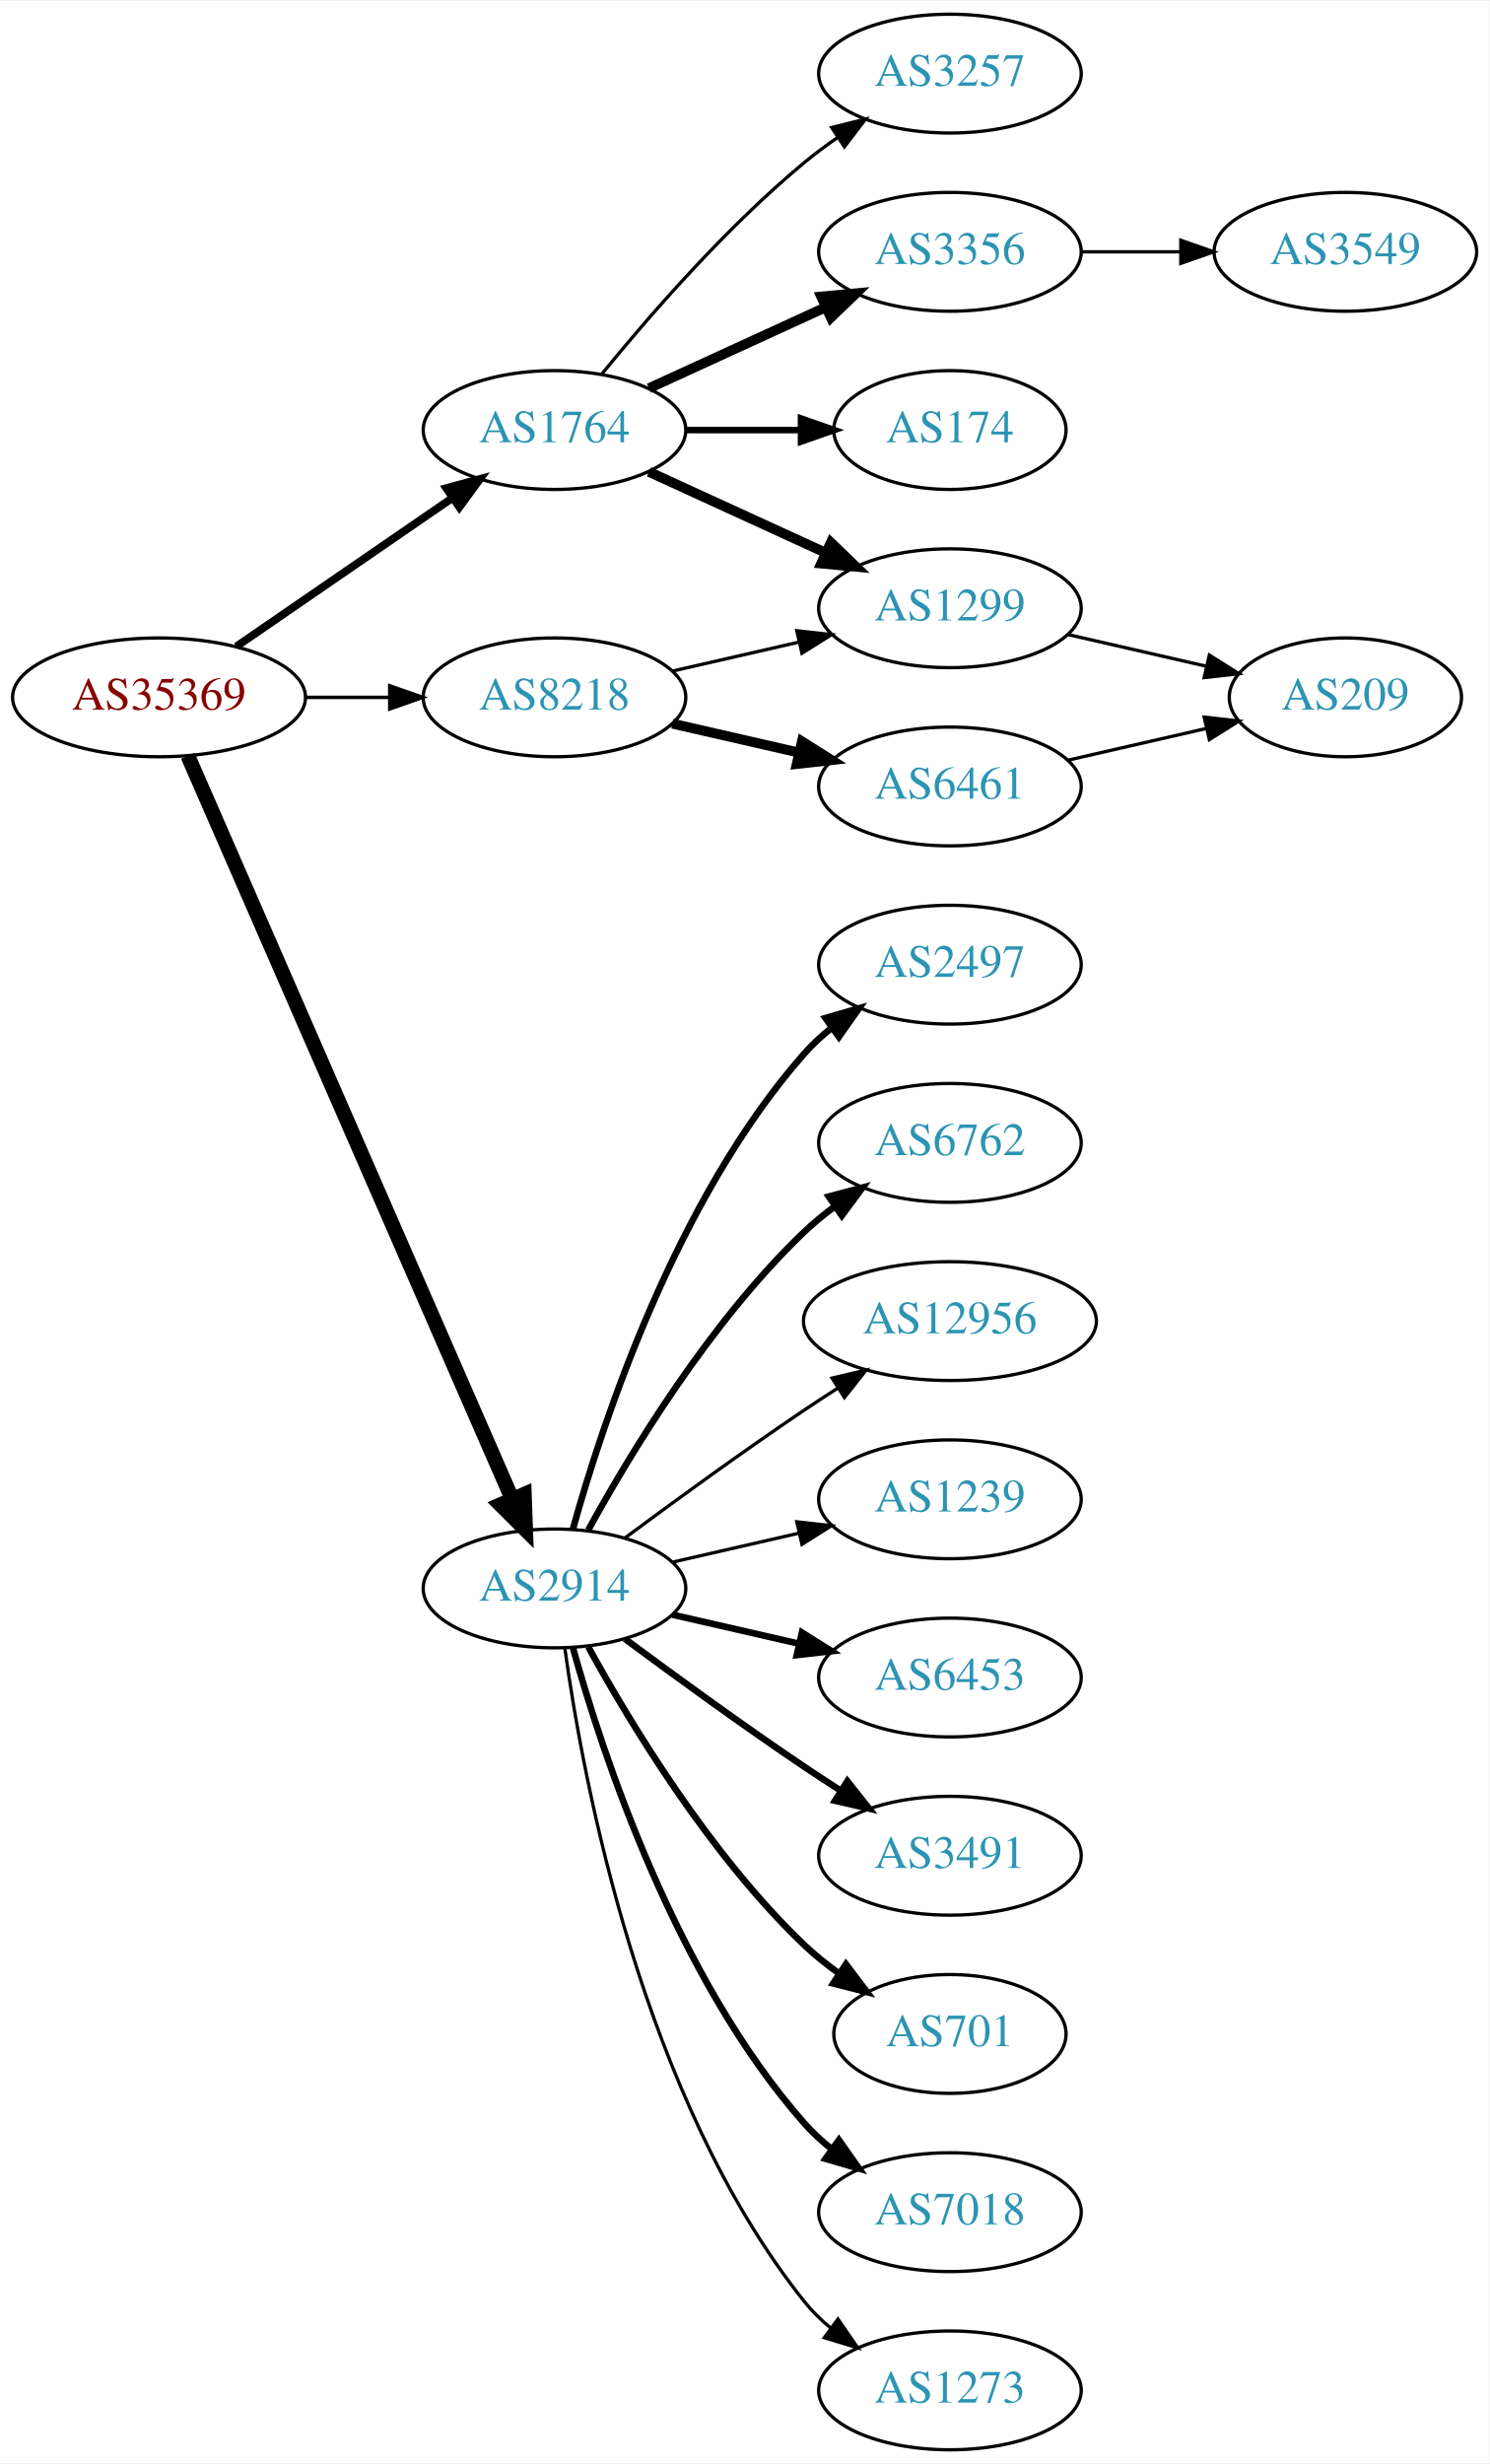
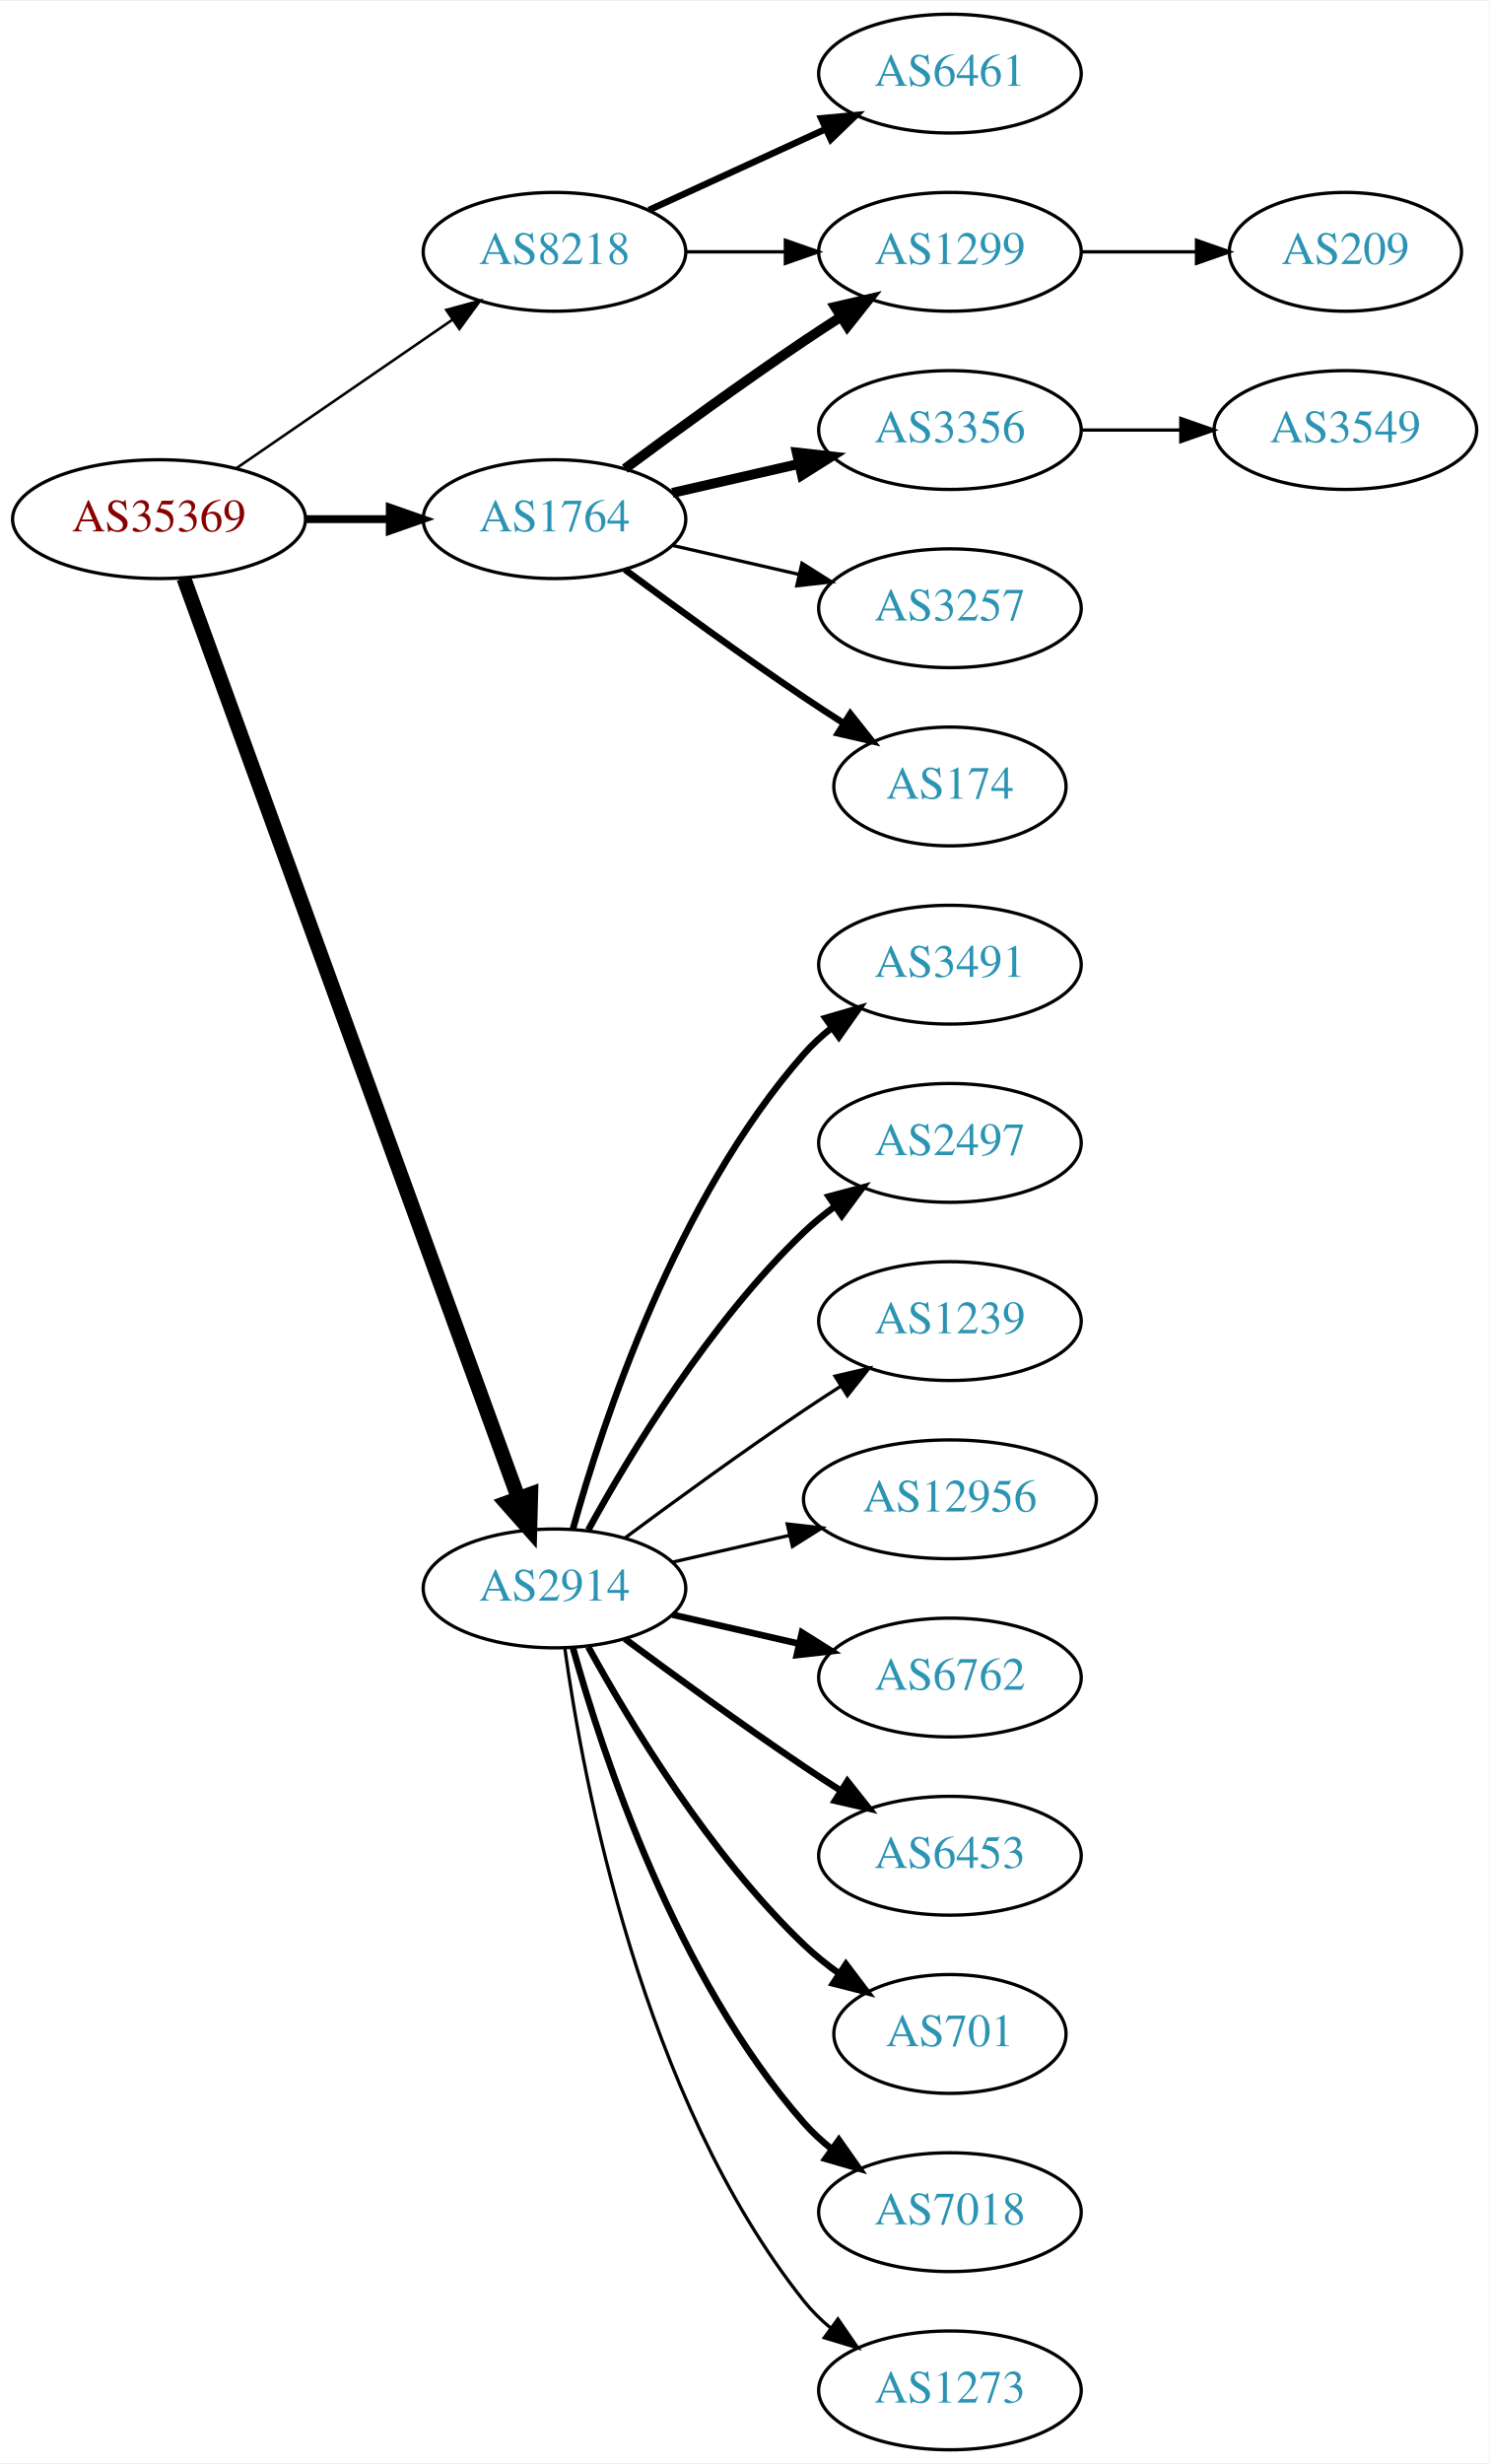
<svg xmlns="http://www.w3.org/2000/svg" xmlns:xlink="http://www.w3.org/1999/xlink" width="451pt" height="746pt" viewBox="0.00 0.00 451.37 746.00">
  <g id="graph0" class="graph" transform="scale(1 1) rotate(0) translate(4 742)">
    <polygon fill="white" stroke="none" points="-4,4 -4,-742 447.37,-742 447.37,4 -4,4" />
    <g id="node1" class="node">
      <g id="a_node1">
        <a xlink:href="/asn/35369" xlink:title="AS35369 ~ LINZAG-TELEKOM-AS [AT]">
-           <ellipse fill="#ffffff" stroke="black" cx="44.196" cy="-531" rx="44.393" ry="18" />
-           <text text-anchor="middle" x="44.196" y="-527.3" font-family="Times,serif" font-size="14.00" fill="#880000">AS35369</text>
+           <ellipse fill="#ffffff" stroke="black" cx="44.196" cy="-585" rx="44.393" ry="18" />
+           <text text-anchor="middle" x="44.196" y="-581.3" font-family="Times,serif" font-size="14.00" fill="#880000">AS35369</text>
        </a>
      </g>
    </g>
    <g id="node2" class="node">
      <g id="a_node2">
        <a xlink:href="/asn/1764" xlink:title="AS1764 ~ NEXTLAYER-AS [AT]">
-           <ellipse fill="#ffffff" stroke="black" cx="164.039" cy="-612" rx="39.794" ry="18" />
-           <text text-anchor="middle" x="164.039" y="-608.3" font-family="Times,serif" font-size="14.00" fill="#2c94b3">AS1764</text>
+           <ellipse fill="#ffffff" stroke="black" cx="164.039" cy="-585" rx="39.794" ry="18" />
+           <text text-anchor="middle" x="164.039" y="-581.3" font-family="Times,serif" font-size="14.00" fill="#2c94b3">AS1764</text>
        </a>
      </g>
    </g>
    <g id="edge1" class="edge">
-       <path fill="none" stroke="black" stroke-width="2.382" d="M67.639,-546.426C86.22,-559.198 112.781,-577.455 133.161,-591.463" />
-       <polygon fill="black" stroke="black" stroke-width="2.382" points="131.251,-594.398 141.475,-597.178 135.216,-588.629 131.251,-594.398" />
+       <path fill="none" stroke="black" stroke-width="2.382" d="M88.407,-585C96.72,-585 105.482,-585 113.965,-585" />
+       <polygon fill="black" stroke="black" stroke-width="2.382" points="114.123,-588.5 124.123,-585 114.123,-581.5 114.123,-588.5" />
    </g>
    <g id="node3" class="node">
      <g id="a_node3">
        <a xlink:href="/asn/2914" xlink:title="AS2914 ~ NTT America, Inc. [US]">
          <ellipse fill="#ffffff" stroke="black" cx="164.039" cy="-261" rx="39.794" ry="18" />
          <text text-anchor="middle" x="164.039" y="-257.3" font-family="Times,serif" font-size="14.00" fill="#2c94b3">AS2914</text>
        </a>
      </g>
    </g>
    <g id="edge2" class="edge">
-       <path fill="none" stroke="black" stroke-width="4.5" d="M52.928,-513.285C73.029,-467.229 127.038,-343.486 151.141,-288.261" />
-       <polygon fill="black" stroke="black" stroke-width="4.5" points="154.887,-289.521 155.278,-278.781 147.669,-286.371 154.887,-289.521" />
+       <path fill="none" stroke="black" stroke-width="4.5" d="M51.7,-567.119C71.257,-513.349 129.624,-352.871 153.099,-288.33" />
+       <polygon fill="black" stroke="black" stroke-width="4.5" points="156.837,-289.569 156.555,-278.826 149.437,-286.878 156.837,-289.569" />
    </g>
    <g id="node4" class="node">
      <g id="a_node4">
        <a xlink:href="/asn/8218" xlink:title="AS8218 ~ legacy Neotelecoms [FR]">
-           <ellipse fill="#ffffff" stroke="black" cx="164.039" cy="-531" rx="39.794" ry="18" />
-           <text text-anchor="middle" x="164.039" y="-527.3" font-family="Times,serif" font-size="14.00" fill="#2c94b3">AS8218</text>
+           <ellipse fill="#ffffff" stroke="black" cx="164.039" cy="-666" rx="39.794" ry="18" />
+           <text text-anchor="middle" x="164.039" y="-662.3" font-family="Times,serif" font-size="14.00" fill="#2c94b3">AS8218</text>
        </a>
      </g>
    </g>
    <g id="edge3" class="edge">
-       <path fill="none" stroke="black" stroke-width="1.059" d="M88.407,-531C96.72,-531 105.482,-531 113.965,-531" />
-       <polygon fill="black" stroke="black" stroke-width="1.059" points="114.123,-534.5 124.123,-531 114.123,-527.5 114.123,-534.5" />
+       <path fill="none" stroke="black" stroke-width="0.794" d="M67.639,-600.426C86.22,-613.198 112.781,-631.455 133.161,-645.463" />
+       <polygon fill="black" stroke="black" stroke-width="0.794" points="131.251,-648.398 141.475,-651.178 135.216,-642.629 131.251,-648.398" />
    </g>
    <g id="node5" class="node">
      <g id="a_node5">
-         <a xlink:href="/asn/3257" xlink:title="AS3257 ~ GTT [DE]">
-           <ellipse fill="#ffffff" stroke="black" cx="283.881" cy="-720" rx="39.794" ry="18" />
-           <text text-anchor="middle" x="283.881" y="-716.3" font-family="Times,serif" font-size="14.00" fill="#2c94b3">AS3257</text>
+         <a xlink:href="/asn/1299" xlink:title="AS1299 ~ Telia Carrier [EU]">
+           <ellipse fill="#ffffff" stroke="black" cx="283.881" cy="-666" rx="39.794" ry="18" />
+           <text text-anchor="middle" x="283.881" y="-662.3" font-family="Times,serif" font-size="14.00" fill="#2c94b3">AS1299</text>
        </a>
      </g>
    </g>
    <g id="edge4" class="edge">
-       <path fill="none" stroke="black" d="M178.458,-629.065C192.572,-646.375 215.987,-673.345 239.685,-693 242.901,-695.668 246.402,-698.27 249.972,-700.741" />
-       <polygon fill="black" stroke="black" points="248.05,-703.666 258.329,-706.236 251.896,-697.817 248.05,-703.666" />
+       <path fill="none" stroke="black" stroke-width="3" d="M185.369,-600.277C200.231,-611.304 220.976,-626.407 239.685,-639 243.234,-641.389 246.984,-643.839 250.733,-646.242" />
+       <polygon fill="black" stroke="black" stroke-width="3" points="249.059,-649.325 259.381,-651.712 252.801,-643.409 249.059,-649.325" />
    </g>
    <g id="node6" class="node">
      <g id="a_node6">
        <a xlink:href="/asn/3356" xlink:title="AS3356 ~ Level 3 Parent, LLC [US]">
-           <ellipse fill="#ffffff" stroke="black" cx="283.881" cy="-666" rx="39.794" ry="18" />
-           <text text-anchor="middle" x="283.881" y="-662.3" font-family="Times,serif" font-size="14.00" fill="#2c94b3">AS3356</text>
+           <ellipse fill="#ffffff" stroke="black" cx="283.881" cy="-612" rx="39.794" ry="18" />
+           <text text-anchor="middle" x="283.881" y="-608.3" font-family="Times,serif" font-size="14.00" fill="#2c94b3">AS3356</text>
        </a>
      </g>
    </g>
    <g id="edge5" class="edge">
-       <path fill="none" stroke="black" stroke-width="3" d="M192.667,-624.661C208.624,-631.973 228.895,-641.261 246.178,-649.181" />
-       <polygon fill="black" stroke="black" stroke-width="3" points="244.876,-652.435 255.425,-653.419 247.793,-646.071 244.876,-652.435" />
+       <path fill="none" stroke="black" stroke-width="3" d="M199.758,-592.955C211.758,-595.704 225.379,-598.825 238.071,-601.733" />
+       <polygon fill="black" stroke="black" stroke-width="3" points="237.474,-605.187 248.003,-604.009 239.037,-598.364 237.474,-605.187" />
    </g>
    <g id="node7" class="node">
      <g id="a_node7">
-         <a xlink:href="/asn/174" xlink:title="AS174 ~ Cogent Communications [US]">
-           <ellipse fill="#ffffff" stroke="black" cx="283.881" cy="-612" rx="35.194" ry="18" />
-           <text text-anchor="middle" x="283.881" y="-608.3" font-family="Times,serif" font-size="14.00" fill="#2c94b3">AS174</text>
+         <a xlink:href="/asn/3257" xlink:title="AS3257 ~ GTT [DE]">
+           <ellipse fill="#ffffff" stroke="black" cx="283.881" cy="-558" rx="39.794" ry="18" />
+           <text text-anchor="middle" x="283.881" y="-554.3" font-family="Times,serif" font-size="14.00" fill="#2c94b3">AS3257</text>
        </a>
      </g>
    </g>
    <g id="edge6" class="edge">
-       <path fill="none" stroke="black" stroke-width="2" d="M203.951,-612C215.038,-612 227.198,-612 238.58,-612" />
-       <polygon fill="black" stroke="black" stroke-width="2" points="238.762,-615.5 248.762,-612 238.762,-608.5 238.762,-615.5" />
+       <path fill="none" stroke="black" d="M199.758,-577.045C211.758,-574.296 225.379,-571.175 238.071,-568.267" />
+       <polygon fill="black" stroke="black" points="239.037,-571.636 248.003,-565.991 237.474,-564.813 239.037,-571.636" />
    </g>
    <g id="node8" class="node">
      <g id="a_node8">
-         <a xlink:href="/asn/1299" xlink:title="AS1299 ~ Telia Carrier [EU]">
-           <ellipse fill="#ffffff" stroke="black" cx="283.881" cy="-558" rx="39.794" ry="18" />
-           <text text-anchor="middle" x="283.881" y="-554.3" font-family="Times,serif" font-size="14.00" fill="#2c94b3">AS1299</text>
+         <a xlink:href="/asn/174" xlink:title="AS174 ~ Cogent Communications [US]">
+           <ellipse fill="#ffffff" stroke="black" cx="283.881" cy="-504" rx="35.194" ry="18" />
+           <text text-anchor="middle" x="283.881" y="-500.3" font-family="Times,serif" font-size="14.00" fill="#2c94b3">AS174</text>
        </a>
      </g>
    </g>
    <g id="edge7" class="edge">
-       <path fill="none" stroke="black" stroke-width="3" d="M192.667,-599.339C208.624,-592.027 228.895,-582.739 246.178,-574.819" />
-       <polygon fill="black" stroke="black" stroke-width="3" points="247.793,-577.929 255.425,-570.581 244.876,-571.565 247.793,-577.929" />
+       <path fill="none" stroke="black" stroke-width="2" d="M185.369,-569.723C200.231,-558.696 220.976,-543.593 239.685,-531 243.502,-528.431 247.552,-525.79 251.583,-523.214" />
+       <polygon fill="black" stroke="black" stroke-width="2" points="253.687,-526.025 260.277,-517.729 249.952,-520.105 253.687,-526.025" />
    </g>
    <g id="node10" class="node">
      <g id="a_node10">
-         <a xlink:href="/asn/2497" xlink:title="AS2497 ~ Internet Initiative Japan Inc. [JP]">
+         <a xlink:href="/asn/3491" xlink:title="AS3491 ~ PCCW Global, Inc. [US]">
          <ellipse fill="#ffffff" stroke="black" cx="283.881" cy="-450" rx="39.794" ry="18" />
-           <text text-anchor="middle" x="283.881" y="-446.3" font-family="Times,serif" font-size="14.00" fill="#2c94b3">AS2497</text>
+           <text text-anchor="middle" x="283.881" y="-446.3" font-family="Times,serif" font-size="14.00" fill="#2c94b3">AS3491</text>
        </a>
      </g>
    </g>
    <g id="edge9" class="edge">
      <path fill="none" stroke="black" stroke-width="2" d="M169.612,-278.946C178.517,-310.995 200.801,-378.842 239.685,-423 242.169,-425.821 245.019,-428.449 248.044,-430.871" />
      <polygon fill="black" stroke="black" stroke-width="2" points="246.162,-433.828 256.334,-436.791 250.23,-428.131 246.162,-433.828" />
    </g>
    <g id="node11" class="node">
      <g id="a_node11">
-         <a xlink:href="/asn/6762" xlink:title="AS6762 ~ TELECOM ITALIA SPARKLE S.p.A. [IT]">
+         <a xlink:href="/asn/2497" xlink:title="AS2497 ~ Internet Initiative Japan Inc. [JP]">
          <ellipse fill="#ffffff" stroke="black" cx="283.881" cy="-396" rx="39.794" ry="18" />
-           <text text-anchor="middle" x="283.881" y="-392.3" font-family="Times,serif" font-size="14.00" fill="#2c94b3">AS6762</text>
+           <text text-anchor="middle" x="283.881" y="-392.3" font-family="Times,serif" font-size="14.00" fill="#2c94b3">AS2497</text>
        </a>
      </g>
    </g>
    <g id="edge10" class="edge">
      <path fill="none" stroke="black" stroke-width="2" d="M174.28,-278.713C186.825,-301.561 211.002,-341.611 239.685,-369 242.553,-371.739 245.742,-374.347 249.051,-376.785" />
      <polygon fill="black" stroke="black" stroke-width="2" points="247.175,-379.742 257.411,-382.477 251.114,-373.956 247.175,-379.742" />
    </g>
    <g id="node12" class="node">
      <g id="a_node12">
-         <a xlink:href="/asn/12956" xlink:title="AS12956 ~ TELXIUS [ES]">
-           <ellipse fill="#ffffff" stroke="black" cx="283.881" cy="-342" rx="44.393" ry="18" />
-           <text text-anchor="middle" x="283.881" y="-338.3" font-family="Times,serif" font-size="14.00" fill="#2c94b3">AS12956</text>
+         <a xlink:href="/asn/1239" xlink:title="AS1239 ~ Sprint [US]">
+           <ellipse fill="#ffffff" stroke="black" cx="283.881" cy="-342" rx="39.794" ry="18" />
+           <text text-anchor="middle" x="283.881" y="-338.3" font-family="Times,serif" font-size="14.00" fill="#2c94b3">AS1239</text>
        </a>
      </g>
    </g>
    <g id="edge11" class="edge">
-       <path fill="none" stroke="black" d="M185.369,-276.277C200.231,-287.304 220.976,-302.407 239.685,-315 242.975,-317.215 246.438,-319.482 249.912,-321.715" />
-       <polygon fill="black" stroke="black" points="248.16,-324.748 258.479,-327.148 251.909,-318.837 248.16,-324.748" />
+       <path fill="none" stroke="black" d="M185.369,-276.277C200.231,-287.304 220.976,-302.407 239.685,-315 243.234,-317.389 246.984,-319.839 250.733,-322.242" />
+       <polygon fill="black" stroke="black" points="249.059,-325.325 259.381,-327.712 252.801,-319.409 249.059,-325.325" />
    </g>
    <g id="node13" class="node">
      <g id="a_node13">
-         <a xlink:href="/asn/1239" xlink:title="AS1239 ~ Sprint [US]">
-           <ellipse fill="#ffffff" stroke="black" cx="283.881" cy="-288" rx="39.794" ry="18" />
-           <text text-anchor="middle" x="283.881" y="-284.3" font-family="Times,serif" font-size="14.00" fill="#2c94b3">AS1239</text>
+         <a xlink:href="/asn/12956" xlink:title="AS12956 ~ TELXIUS [ES]">
+           <ellipse fill="#ffffff" stroke="black" cx="283.881" cy="-288" rx="44.393" ry="18" />
+           <text text-anchor="middle" x="283.881" y="-284.3" font-family="Times,serif" font-size="14.00" fill="#2c94b3">AS12956</text>
        </a>
      </g>
    </g>
    <g id="edge12" class="edge">
-       <path fill="none" stroke="black" d="M199.758,-268.955C211.758,-271.704 225.379,-274.825 238.071,-277.733" />
-       <polygon fill="black" stroke="black" points="237.474,-281.187 248.003,-280.009 239.037,-274.364 237.474,-281.187" />
+       <path fill="none" stroke="black" d="M199.758,-268.955C210.896,-271.507 223.432,-274.379 235.325,-277.104" />
+       <polygon fill="black" stroke="black" points="234.59,-280.526 245.119,-279.348 236.153,-273.703 234.59,-280.526" />
    </g>
    <g id="node14" class="node">
      <g id="a_node14">
-         <a xlink:href="/asn/6453" xlink:title="AS6453 ~ TATA COMMUNICATIONS (AMERICA) INC [US]">
+         <a xlink:href="/asn/6762" xlink:title="AS6762 ~ TELECOM ITALIA SPARKLE S.p.A. [IT]">
          <ellipse fill="#ffffff" stroke="black" cx="283.881" cy="-234" rx="39.794" ry="18" />
-           <text text-anchor="middle" x="283.881" y="-230.3" font-family="Times,serif" font-size="14.00" fill="#2c94b3">AS6453</text>
+           <text text-anchor="middle" x="283.881" y="-230.3" font-family="Times,serif" font-size="14.00" fill="#2c94b3">AS6762</text>
        </a>
      </g>
    </g>
    <g id="edge13" class="edge">
      <path fill="none" stroke="black" stroke-width="2" d="M199.758,-253.045C211.758,-250.296 225.379,-247.175 238.071,-244.267" />
      <polygon fill="black" stroke="black" stroke-width="2" points="239.037,-247.636 248.003,-241.991 237.474,-240.813 239.037,-247.636" />
    </g>
    <g id="node15" class="node">
      <g id="a_node15">
-         <a xlink:href="/asn/3491" xlink:title="AS3491 ~ PCCW Global, Inc. [US]">
+         <a xlink:href="/asn/6453" xlink:title="AS6453 ~ TATA COMMUNICATIONS (AMERICA) INC [US]">
          <ellipse fill="#ffffff" stroke="black" cx="283.881" cy="-180" rx="39.794" ry="18" />
-           <text text-anchor="middle" x="283.881" y="-176.3" font-family="Times,serif" font-size="14.00" fill="#2c94b3">AS3491</text>
+           <text text-anchor="middle" x="283.881" y="-176.3" font-family="Times,serif" font-size="14.00" fill="#2c94b3">AS6453</text>
        </a>
      </g>
    </g>
    <g id="edge14" class="edge">
      <path fill="none" stroke="black" stroke-width="2" d="M185.369,-245.723C200.231,-234.696 220.976,-219.593 239.685,-207 243.234,-204.611 246.984,-202.161 250.733,-199.758" />
      <polygon fill="black" stroke="black" stroke-width="2" points="252.801,-202.591 259.381,-194.288 249.059,-196.675 252.801,-202.591" />
    </g>
    <g id="node16" class="node">
      <g id="a_node16">
        <a xlink:href="/asn/701" xlink:title="AS701 ~ UUNET [US]">
          <ellipse fill="#ffffff" stroke="black" cx="283.881" cy="-126" rx="35.194" ry="18" />
          <text text-anchor="middle" x="283.881" y="-122.3" font-family="Times,serif" font-size="14.00" fill="#2c94b3">AS701</text>
        </a>
      </g>
    </g>
    <g id="edge15" class="edge">
      <path fill="none" stroke="black" stroke-width="2" d="M174.28,-243.287C186.825,-220.439 211.002,-180.389 239.685,-153 242.939,-149.893 246.606,-146.954 250.393,-144.24" />
      <polygon fill="black" stroke="black" stroke-width="2" points="252.37,-147.128 258.761,-138.678 248.495,-141.299 252.37,-147.128" />
    </g>
    <g id="node17" class="node">
      <g id="a_node17">
        <a xlink:href="/asn/7018" xlink:title="AS7018 ~ AT&amp;T Services, Inc. [US]">
          <ellipse fill="#ffffff" stroke="black" cx="283.881" cy="-72" rx="39.794" ry="18" />
          <text text-anchor="middle" x="283.881" y="-68.3" font-family="Times,serif" font-size="14.00" fill="#2c94b3">AS7018</text>
        </a>
      </g>
    </g>
    <g id="edge16" class="edge">
      <path fill="none" stroke="black" stroke-width="2" d="M169.612,-243.054C178.517,-211.005 200.801,-143.158 239.685,-99 242.169,-96.179 245.019,-93.551 248.044,-91.129" />
      <polygon fill="black" stroke="black" stroke-width="2" points="250.23,-93.869 256.334,-85.209 246.162,-88.172 250.23,-93.869" />
    </g>
    <g id="node18" class="node">
      <g id="a_node18">
        <a xlink:href="/asn/1273" xlink:title="AS1273 ~ RIPE Network Coordination Centre [NL]">
          <ellipse fill="#ffffff" stroke="black" cx="283.881" cy="-18" rx="39.794" ry="18" />
          <text text-anchor="middle" x="283.881" y="-14.3" font-family="Times,serif" font-size="14.00" fill="#2c94b3">AS1273</text>
        </a>
      </g>
    </g>
    <g id="edge17" class="edge">
      <path fill="none" stroke="black" d="M167.178,-242.83C172.678,-203.026 190.504,-106.767 239.685,-45 242.026,-42.06 244.781,-39.351 247.747,-36.879" />
      <polygon fill="black" stroke="black" points="249.939,-39.612 255.953,-30.89 245.812,-33.958 249.939,-39.612" />
    </g>
    <g id="edge19" class="edge">
-       <path fill="none" stroke="black" d="M199.758,-538.955C211.758,-541.704 225.379,-544.825 238.071,-547.733" />
-       <polygon fill="black" stroke="black" points="237.474,-551.187 248.003,-550.009 239.037,-544.364 237.474,-551.187" />
+       <path fill="none" stroke="black" d="M203.951,-666C213.505,-666 223.854,-666 233.817,-666" />
+       <polygon fill="black" stroke="black" points="234.009,-669.5 244.009,-666 234.009,-662.5 234.009,-669.5" />
    </g>
    <g id="node19" class="node">
      <g id="a_node19">
        <a xlink:href="/asn/6461" xlink:title="AS6461 ~ Zayo Bandwidth [US]">
-           <ellipse fill="#ffffff" stroke="black" cx="283.881" cy="-504" rx="39.794" ry="18" />
-           <text text-anchor="middle" x="283.881" y="-500.3" font-family="Times,serif" font-size="14.00" fill="#2c94b3">AS6461</text>
+           <ellipse fill="#ffffff" stroke="black" cx="283.881" cy="-720" rx="39.794" ry="18" />
+           <text text-anchor="middle" x="283.881" y="-716.3" font-family="Times,serif" font-size="14.00" fill="#2c94b3">AS6461</text>
        </a>
      </g>
    </g>
    <g id="edge18" class="edge">
-       <path fill="none" stroke="black" stroke-width="3" d="M199.758,-523.045C211.758,-520.296 225.379,-517.175 238.071,-514.267" />
-       <polygon fill="black" stroke="black" stroke-width="3" points="239.037,-517.636 248.003,-511.991 237.474,-510.813 239.037,-517.636" />
+       <path fill="none" stroke="black" stroke-width="2" d="M192.667,-678.661C208.624,-685.973 228.895,-695.261 246.178,-703.181" />
+       <polygon fill="black" stroke="black" stroke-width="2" points="244.876,-706.435 255.425,-707.419 247.793,-700.071 244.876,-706.435" />
+     </g>
+     <g id="node20" class="node">
+       <g id="a_node20">
+         <a xlink:href="/asn/209" xlink:title="AS209 ~ CenturyLink Communications, LLC [US]">
+           <ellipse fill="#ffffff" stroke="black" cx="403.724" cy="-666" rx="35.194" ry="18" />
+           <text text-anchor="middle" x="403.724" y="-662.3" font-family="Times,serif" font-size="14.00" fill="#2c94b3">AS209</text>
+         </a>
+       </g>
+     </g>
+     <g id="edge20" class="edge">
+       <path fill="none" stroke="black" d="M323.794,-666C334.881,-666 347.04,-666 358.422,-666" />
+       <polygon fill="black" stroke="black" points="358.604,-669.5 368.604,-666 358.604,-662.5 358.604,-669.5" />
    </g>
    <g id="node9" class="node">
      <g id="a_node9">
        <a xlink:href="/asn/3549" xlink:title="AS3549 ~ Level 3 Parent, LLC [US]">
-           <ellipse fill="#ffffff" stroke="black" cx="403.724" cy="-666" rx="39.794" ry="18" />
-           <text text-anchor="middle" x="403.724" y="-662.3" font-family="Times,serif" font-size="14.00" fill="#2c94b3">AS3549</text>
+           <ellipse fill="#ffffff" stroke="black" cx="403.724" cy="-612" rx="39.794" ry="18" />
+           <text text-anchor="middle" x="403.724" y="-608.3" font-family="Times,serif" font-size="14.00" fill="#2c94b3">AS3549</text>
        </a>
      </g>
    </g>
    <g id="edge8" class="edge">
-       <path fill="none" stroke="black" d="M323.794,-666C333.347,-666 343.697,-666 353.659,-666" />
-       <polygon fill="black" stroke="black" points="353.852,-669.5 363.852,-666 353.852,-662.5 353.852,-669.5" />
-     </g>
-     <g id="node20" class="node">
-       <g id="a_node20">
-         <a xlink:href="/asn/209" xlink:title="AS209 ~ CenturyLink Communications, LLC [US]">
-           <ellipse fill="#ffffff" stroke="black" cx="403.724" cy="-531" rx="35.194" ry="18" />
-           <text text-anchor="middle" x="403.724" y="-527.3" font-family="Times,serif" font-size="14.00" fill="#2c94b3">AS209</text>
-         </a>
-       </g>
-     </g>
-     <g id="edge20" class="edge">
-       <path fill="none" stroke="black" d="M319.6,-550.045C332.693,-547.045 347.715,-543.604 361.356,-540.478" />
-       <polygon fill="black" stroke="black" points="362.497,-543.807 371.463,-538.162 360.934,-536.984 362.497,-543.807" />
-     </g>
-     <g id="edge21" class="edge">
-       <path fill="none" stroke="black" d="M319.6,-511.955C332.693,-514.955 347.715,-518.396 361.356,-521.522" />
-       <polygon fill="black" stroke="black" points="360.934,-525.016 371.463,-523.838 362.497,-518.193 360.934,-525.016" />
+       <path fill="none" stroke="black" d="M323.794,-612C333.347,-612 343.697,-612 353.659,-612" />
+       <polygon fill="black" stroke="black" points="353.852,-615.5 363.852,-612 353.852,-608.5 353.852,-615.5" />
    </g>
  </g>
</svg>
